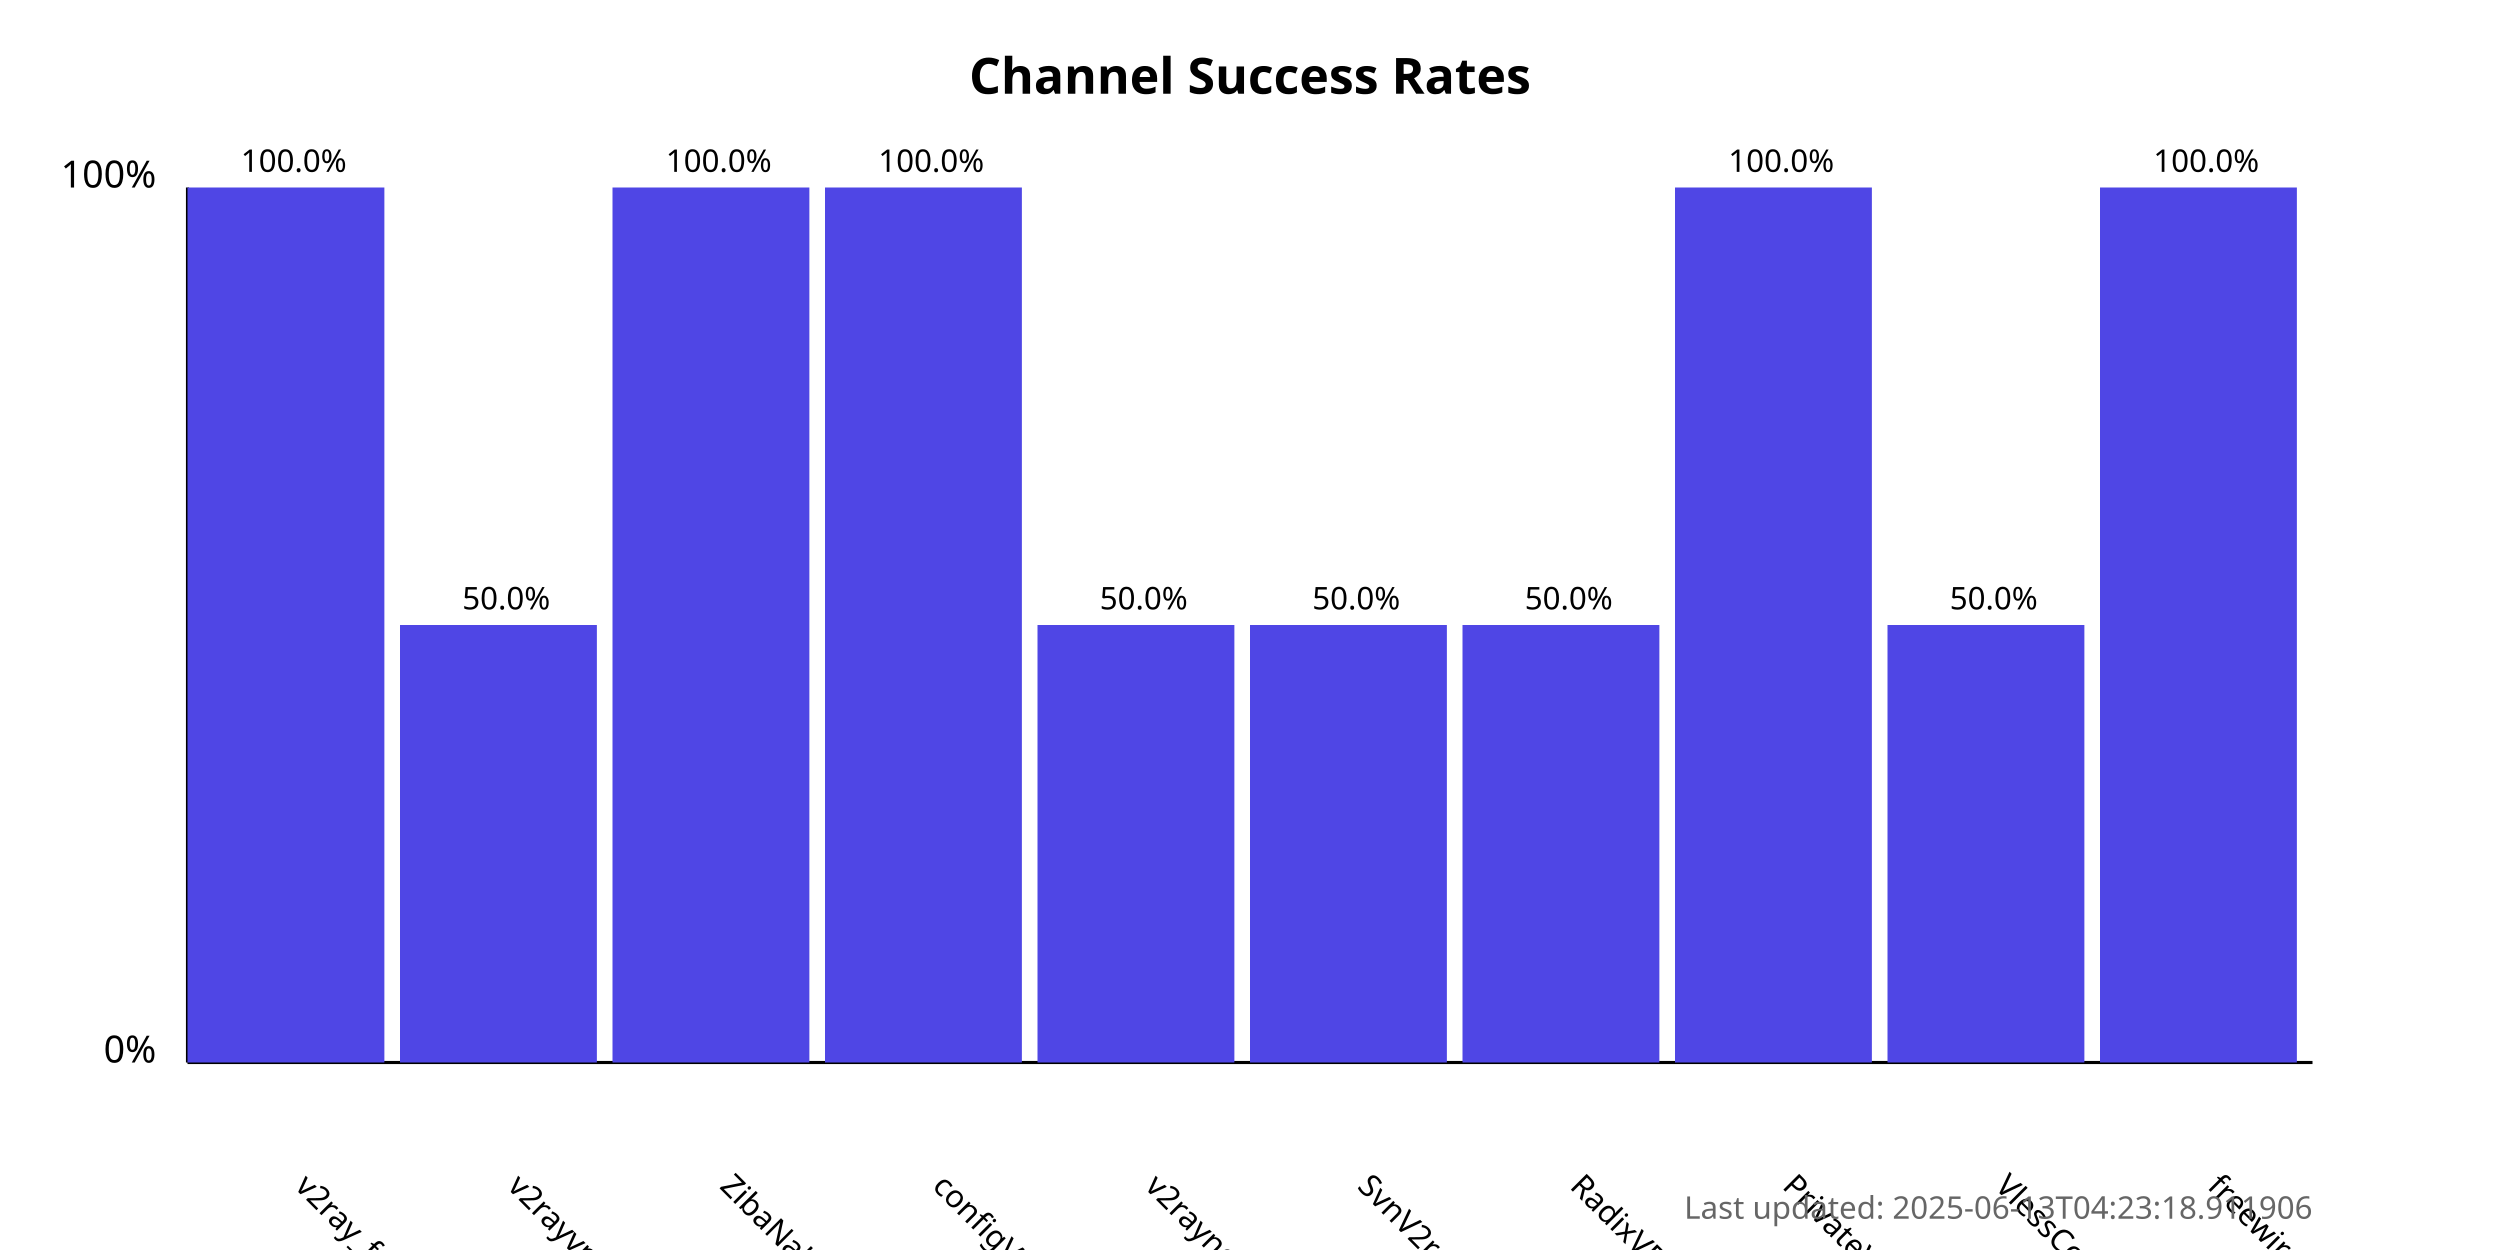
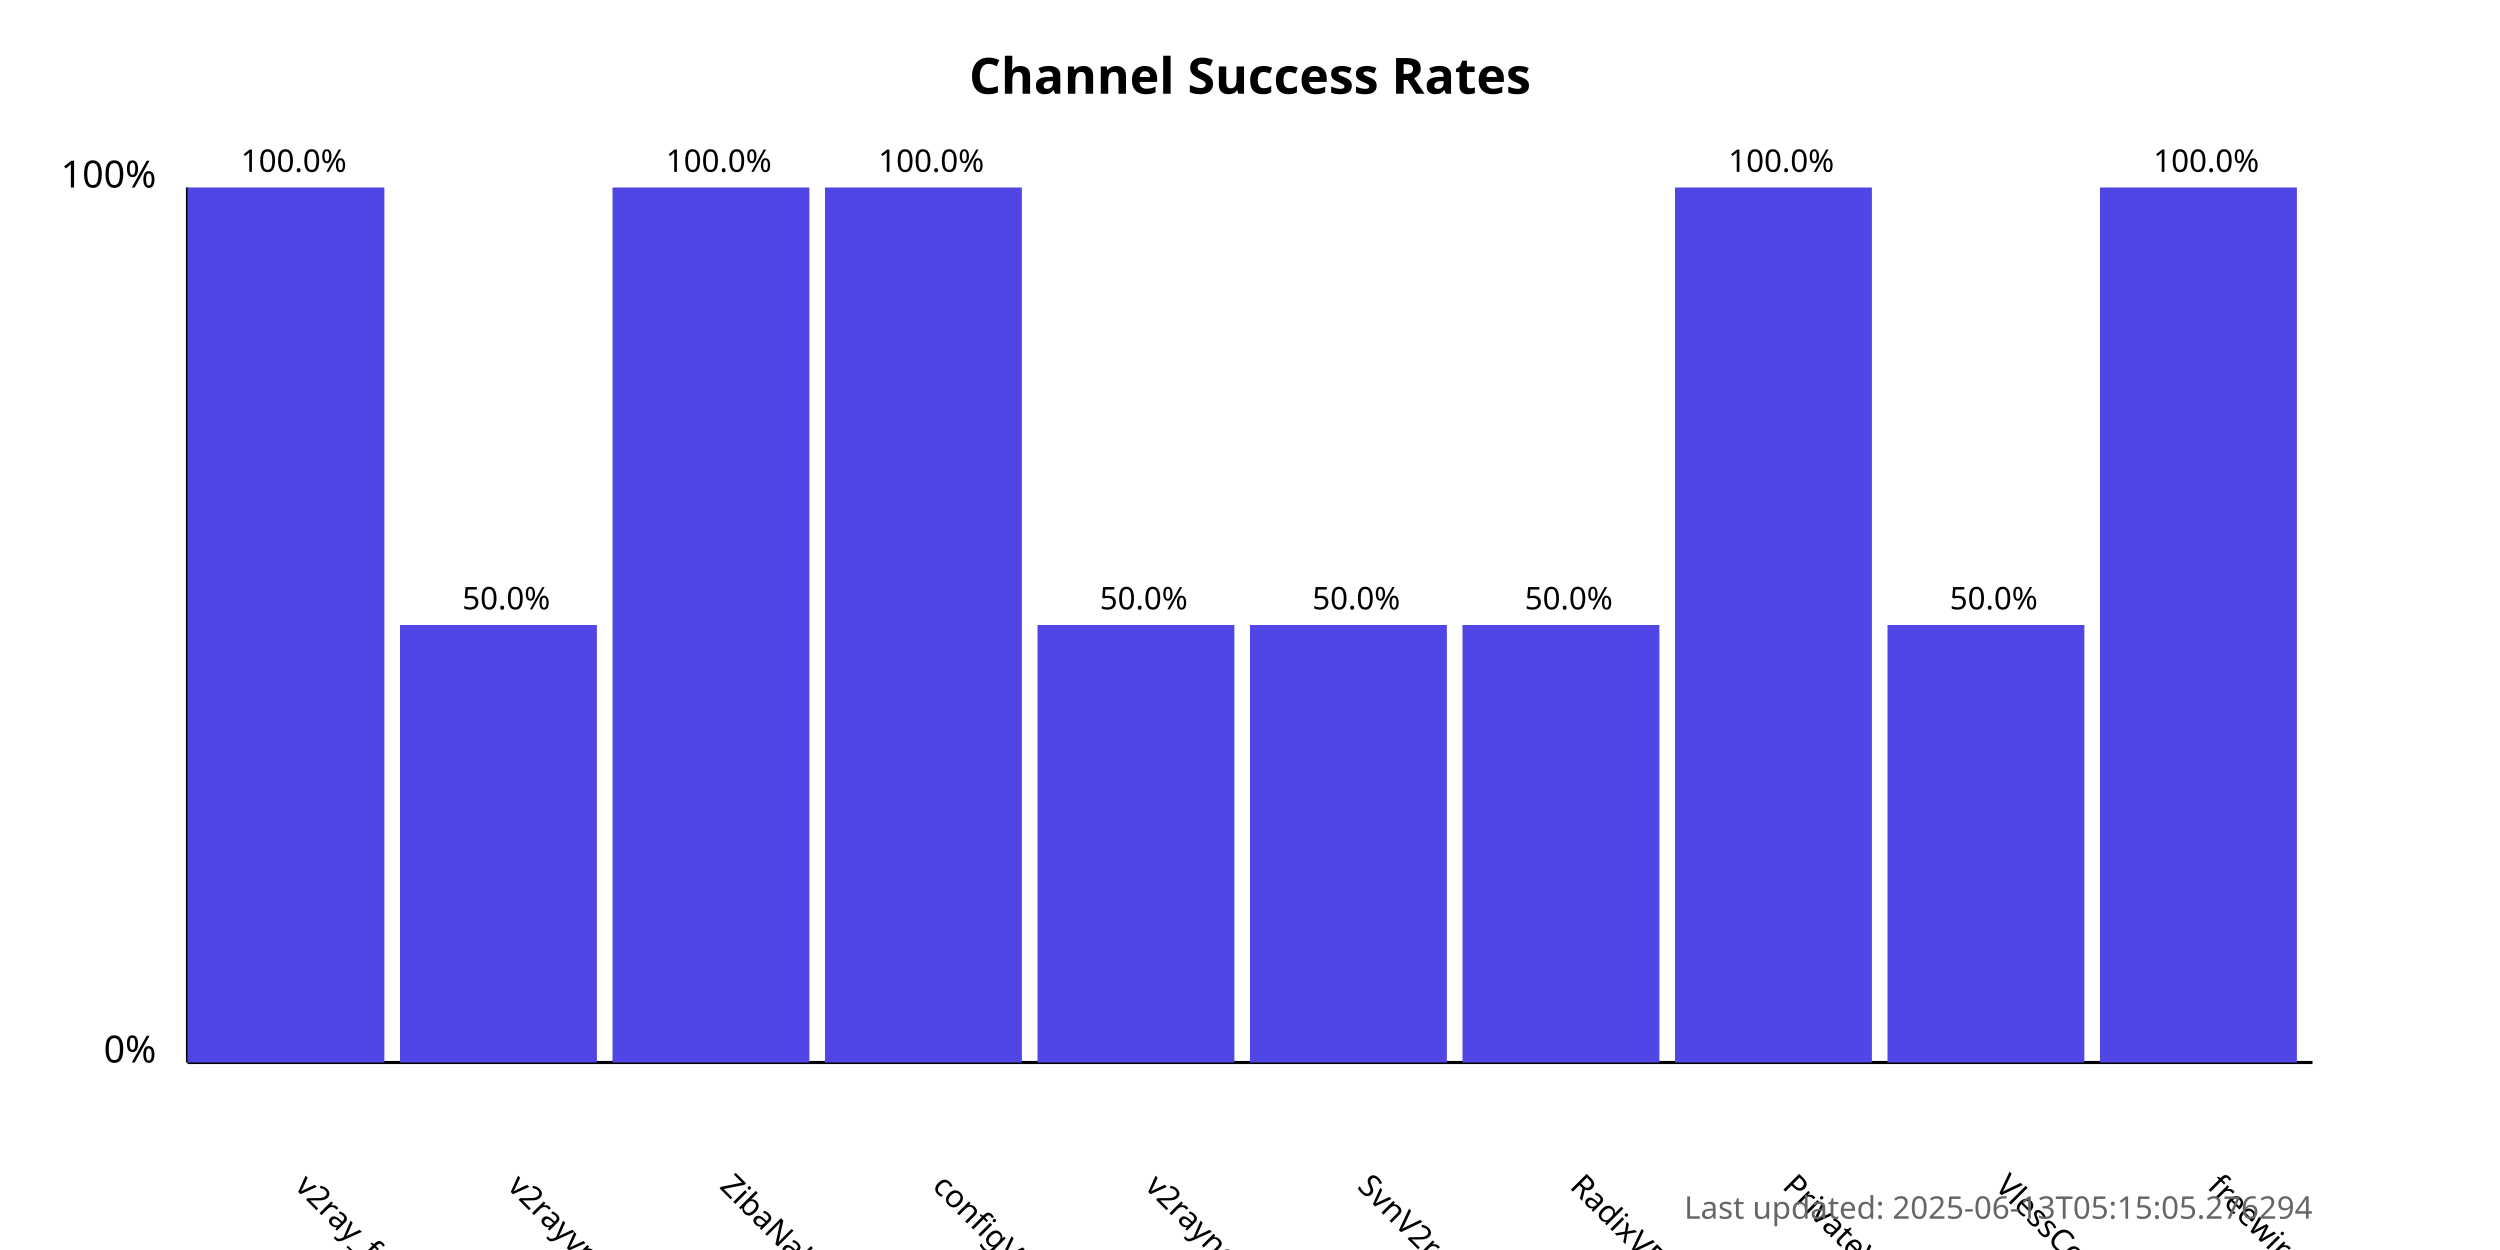
<svg xmlns="http://www.w3.org/2000/svg" width="800" height="400">
  <style>
            .chart-title { font: bold 16px sans-serif; }
            .axis-label { font: 12px sans-serif; }
            .tick-label { font: 10px sans-serif; }
            .bar { fill: #4f46e5; }
            .bar:hover { fill: #6366f1; }
            .timestamp { font: 10px sans-serif; fill: #666; }
        </style>
  <text x="400.0" y="30" text-anchor="middle" class="chart-title">
            Channel Success Rates
        </text>
  <line x1="60" y1="340" x2="60" y2="60" stroke="black" stroke-width="1" />
  <line x1="60" y1="340" x2="740" y2="340" stroke="black" stroke-width="1" />
  <text x="50" y="340" text-anchor="end" class="axis-label">0%</text>
  <text x="50" y="60" text-anchor="end" class="axis-label">100%</text>
  <g>
    <rect x="60" y="60.0" width="63.0" height="280.0" class="bar" />
    <text x="94.0" y="380" transform="rotate(45, 94.0, 380)" text-anchor="start" class="tick-label">
                v2ray_free_conf
            </text>
    <text x="94.0" y="55.0" text-anchor="middle" class="tick-label">
                100.0%
            </text>
  </g>
  <g>
    <rect x="128.0" y="200.0" width="63.0" height="140.0" class="bar" />
    <text x="162.0" y="380" transform="rotate(45, 162.0, 380)" text-anchor="start" class="tick-label">
                v2rayvpno
            </text>
    <text x="162.0" y="195.0" text-anchor="middle" class="tick-label">
                50.0%
            </text>
  </g>
  <g>
    <rect x="196.0" y="60.0" width="63.0" height="280.0" class="bar" />
    <text x="230.0" y="380" transform="rotate(45, 230.0, 380)" text-anchor="start" class="tick-label">
                ZibaNabz
            </text>
    <text x="230.0" y="55.0" text-anchor="middle" class="tick-label">
                100.0%
            </text>
  </g>
  <g>
    <rect x="264.0" y="60.0" width="63.0" height="280.0" class="bar" />
    <text x="298.0" y="380" transform="rotate(45, 298.0, 380)" text-anchor="start" class="tick-label">
                configV2rayForFree
            </text>
    <text x="298.0" y="55.0" text-anchor="middle" class="tick-label">
                100.0%
            </text>
  </g>
  <g>
    <rect x="332.0" y="200.0" width="63.0" height="140.0" class="bar" />
    <text x="366.0" y="380" transform="rotate(45, 366.0, 380)" text-anchor="start" class="tick-label">
                v2rayngvpn
            </text>
    <text x="366.0" y="195.0" text-anchor="middle" class="tick-label">
                50.0%
            </text>
  </g>
  <g>
    <rect x="400.0" y="200.0" width="63.0" height="140.0" class="bar" />
    <text x="434.0" y="380" transform="rotate(45, 434.0, 380)" text-anchor="start" class="tick-label">
                SvnV2ray
            </text>
    <text x="434.0" y="195.0" text-anchor="middle" class="tick-label">
                50.0%
            </text>
  </g>
  <g>
    <rect x="468.0" y="200.0" width="63.0" height="140.0" class="bar" />
    <text x="502.0" y="380" transform="rotate(45, 502.0, 380)" text-anchor="start" class="tick-label">
                RadixVPN
            </text>
    <text x="502.0" y="195.0" text-anchor="middle" class="tick-label">
                50.0%
            </text>
  </g>
  <g>
    <rect x="536.0" y="60.0" width="63.0" height="280.0" class="bar" />
    <text x="570.0" y="380" transform="rotate(45, 570.0, 380)" text-anchor="start" class="tick-label">
                PrivateVPNs
            </text>
    <text x="570.0" y="55.0" text-anchor="middle" class="tick-label">
                100.0%
            </text>
  </g>
  <g>
    <rect x="604.0" y="200.0" width="63.0" height="140.0" class="bar" />
    <text x="638.0" y="380" transform="rotate(45, 638.0, 380)" text-anchor="start" class="tick-label">
                VlessConfig
            </text>
    <text x="638.0" y="195.0" text-anchor="middle" class="tick-label">
                50.0%
            </text>
  </g>
  <g>
    <rect x="672.0" y="60.0" width="63.0" height="280.0" class="bar" />
    <text x="706.0" y="380" transform="rotate(45, 706.0, 380)" text-anchor="start" class="tick-label">
                freewireguard
            </text>
    <text x="706.0" y="55.0" text-anchor="middle" class="tick-label">
                100.0%
            </text>
  </g>
  <text x="740" y="390" text-anchor="end" class="timestamp">
-             Last updated: 2025-06-13T04:23:18.911906
+             Last updated: 2025-06-13T05:15:05.276294
        </text>
</svg>
